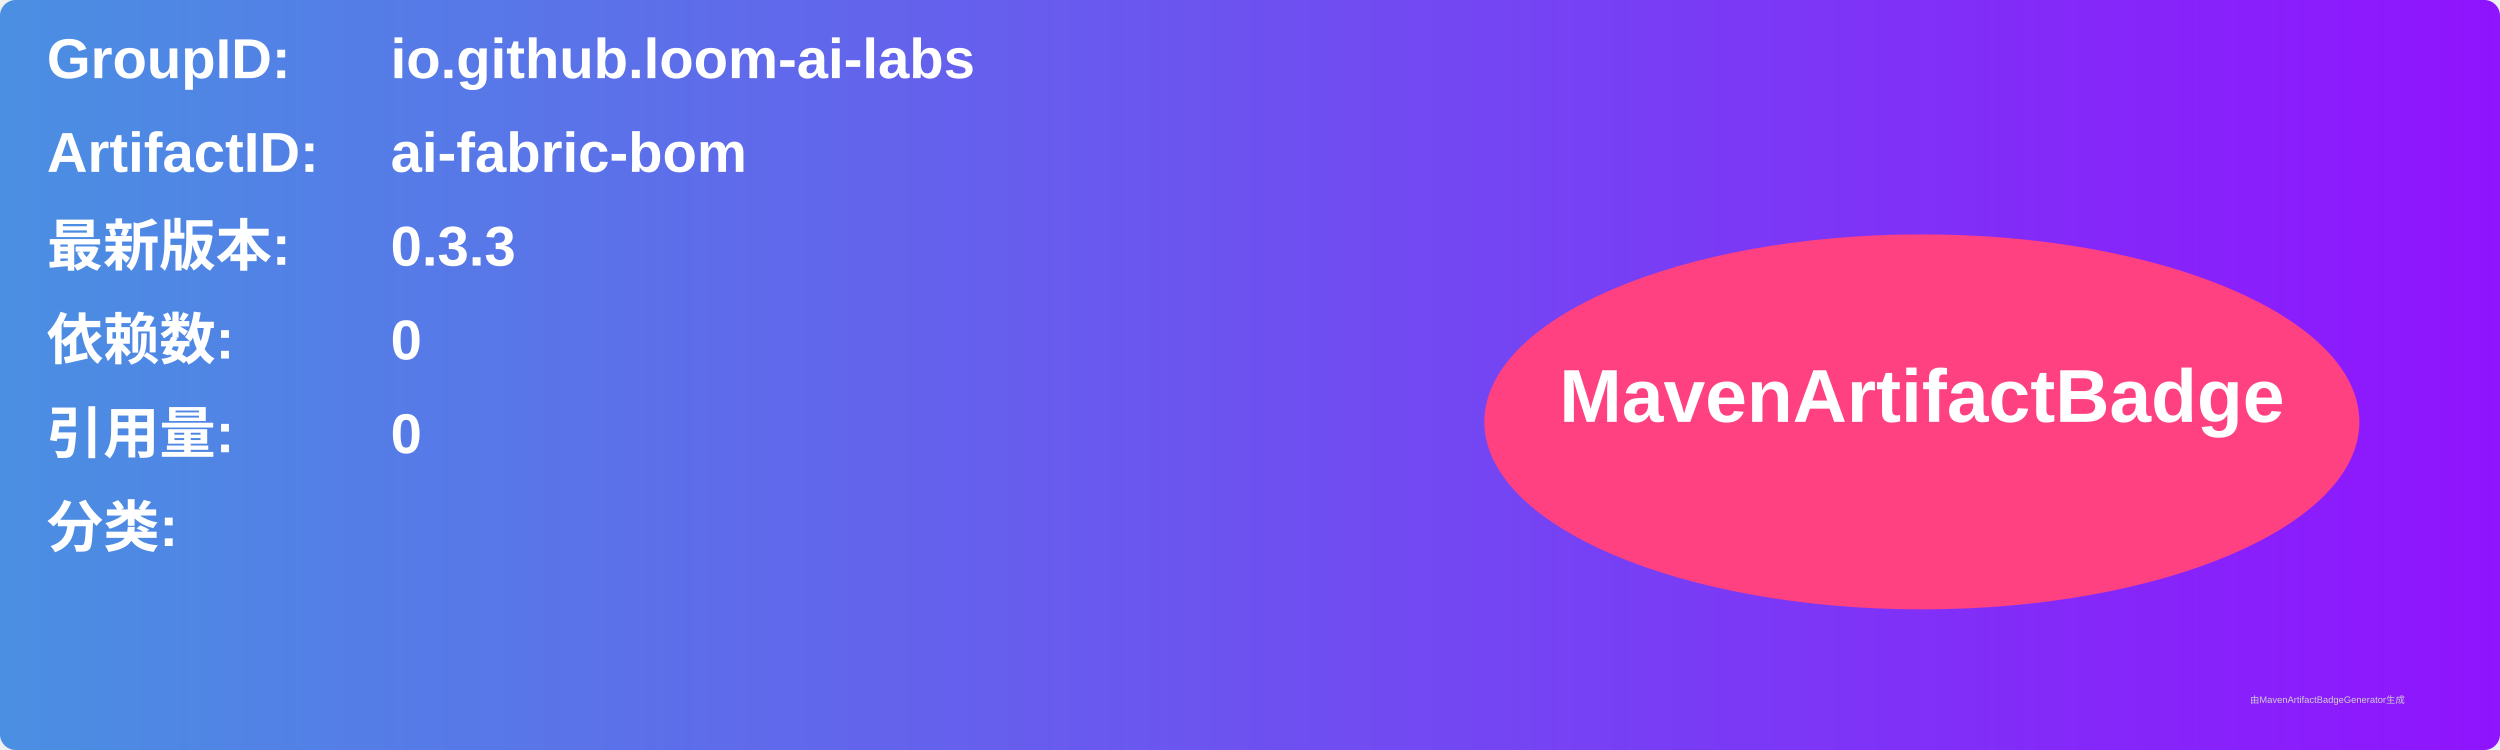
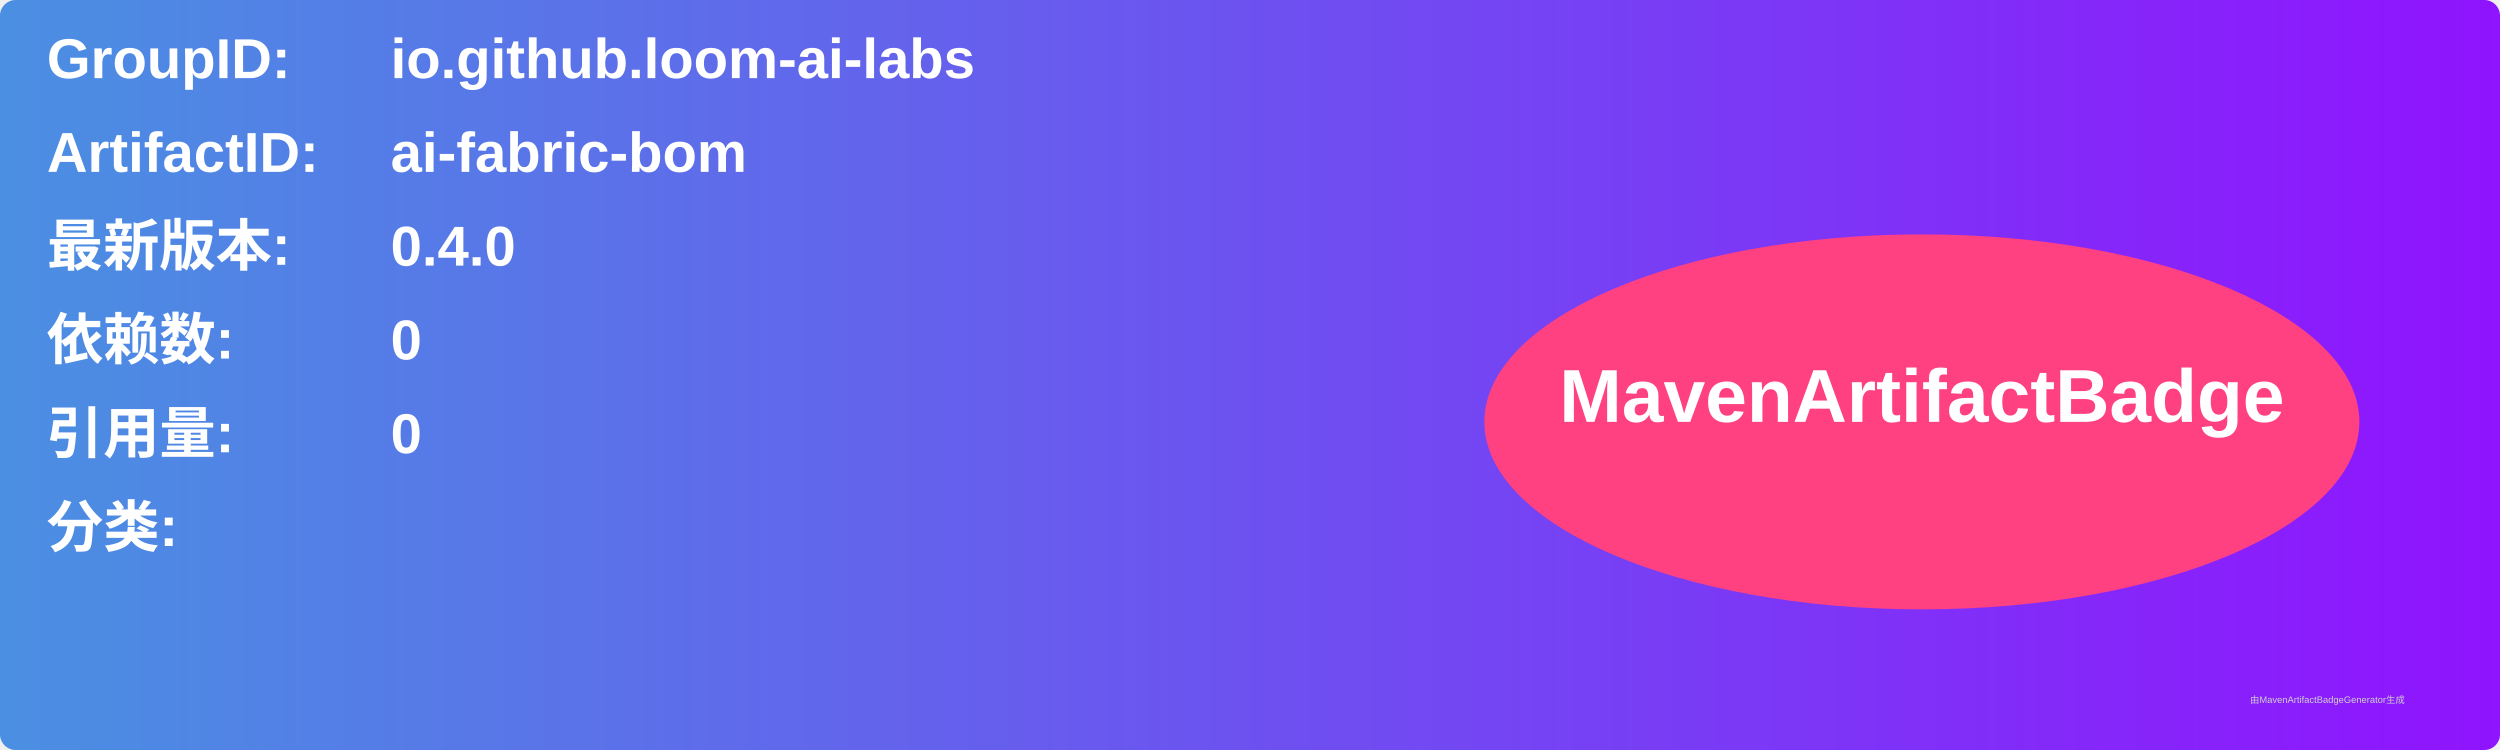
<svg xmlns="http://www.w3.org/2000/svg" width="800" height="240" viewBox="0 0 800 240">
  <linearGradient id="grad" x1="0%" y1="0%" x2="100%" y2="0%">
    <stop offset="0%" stop-color="#4a90e2" />
    <stop offset="100%" stop-color="#9013fe" />
  </linearGradient>
  <rect width="100%" height="100%" rx="5" ry="5" fill="url(#grad)" />
  <g transform="translate(15, 15)">
    <text x="0" y="10" font-family="Arial" font-size="18" fill="white" font-weight="bold" width="260">GroupID:</text>
    <text x="110" y="10" font-family="Arial" font-size="18" fill="white" font-weight="bold" width="460">io.github.loom-ai-labs</text>
    <text x="0" y="40" font-family="Arial" font-size="18" fill="white" font-weight="bold" width="260">ArtifactID:</text>
    <text x="110" y="40" font-family="Arial" font-size="18" fill="white" font-weight="bold" width="460">ai-fabric-bom</text>
    <text x="0" y="70" font-family="Arial" font-size="18" fill="white" font-weight="bold">最新版本:</text>
    <text x="110" y="70" font-family="Arial" font-size="18" fill="white" font-weight="bold">
-       <tspan font-weight="bold">0.3.3</tspan>
+       <tspan font-weight="bold">0.4.0</tspan>
    </text>
    <text x="0" y="100" font-family="Arial" font-size="18" fill="white" font-weight="bold">依赖数: </text>
    <text x="110" y="100" font-family="Arial" font-size="18" fill="white">
      <tspan font-weight="bold">0</tspan>
    </text>
    <text x="0" y="130" font-family="Arial" font-size="18" fill="white" font-weight="bold">引用量: </text>
    <text x="110" y="130" font-family="Arial" font-size="18" fill="white">
      <tspan font-weight="bold">0</tspan>
    </text>
    <text x="0" y="160" font-family="Arial" font-size="18" fill="white" font-weight="bold">分类:</text>
    <text x="10" y="190" font-family="Arial" font-size="10" fill="white">
      <tspan font-weight="bold" />
    </text>
    <ellipse cx="600" cy="120" rx="140" ry="60" fill="#ff4081" />
    <text x="600" y="120" text-anchor="middle" font-family="Arial" font-size="24" fill="white" font-weight="bold">MavenArtifactBadge</text>
  </g>
  <text x="720" y="225" font-family="Arial" font-size="3" fill="#d0d0d0">由MavenArtifactBadgeGenerator生成</text>
</svg>
